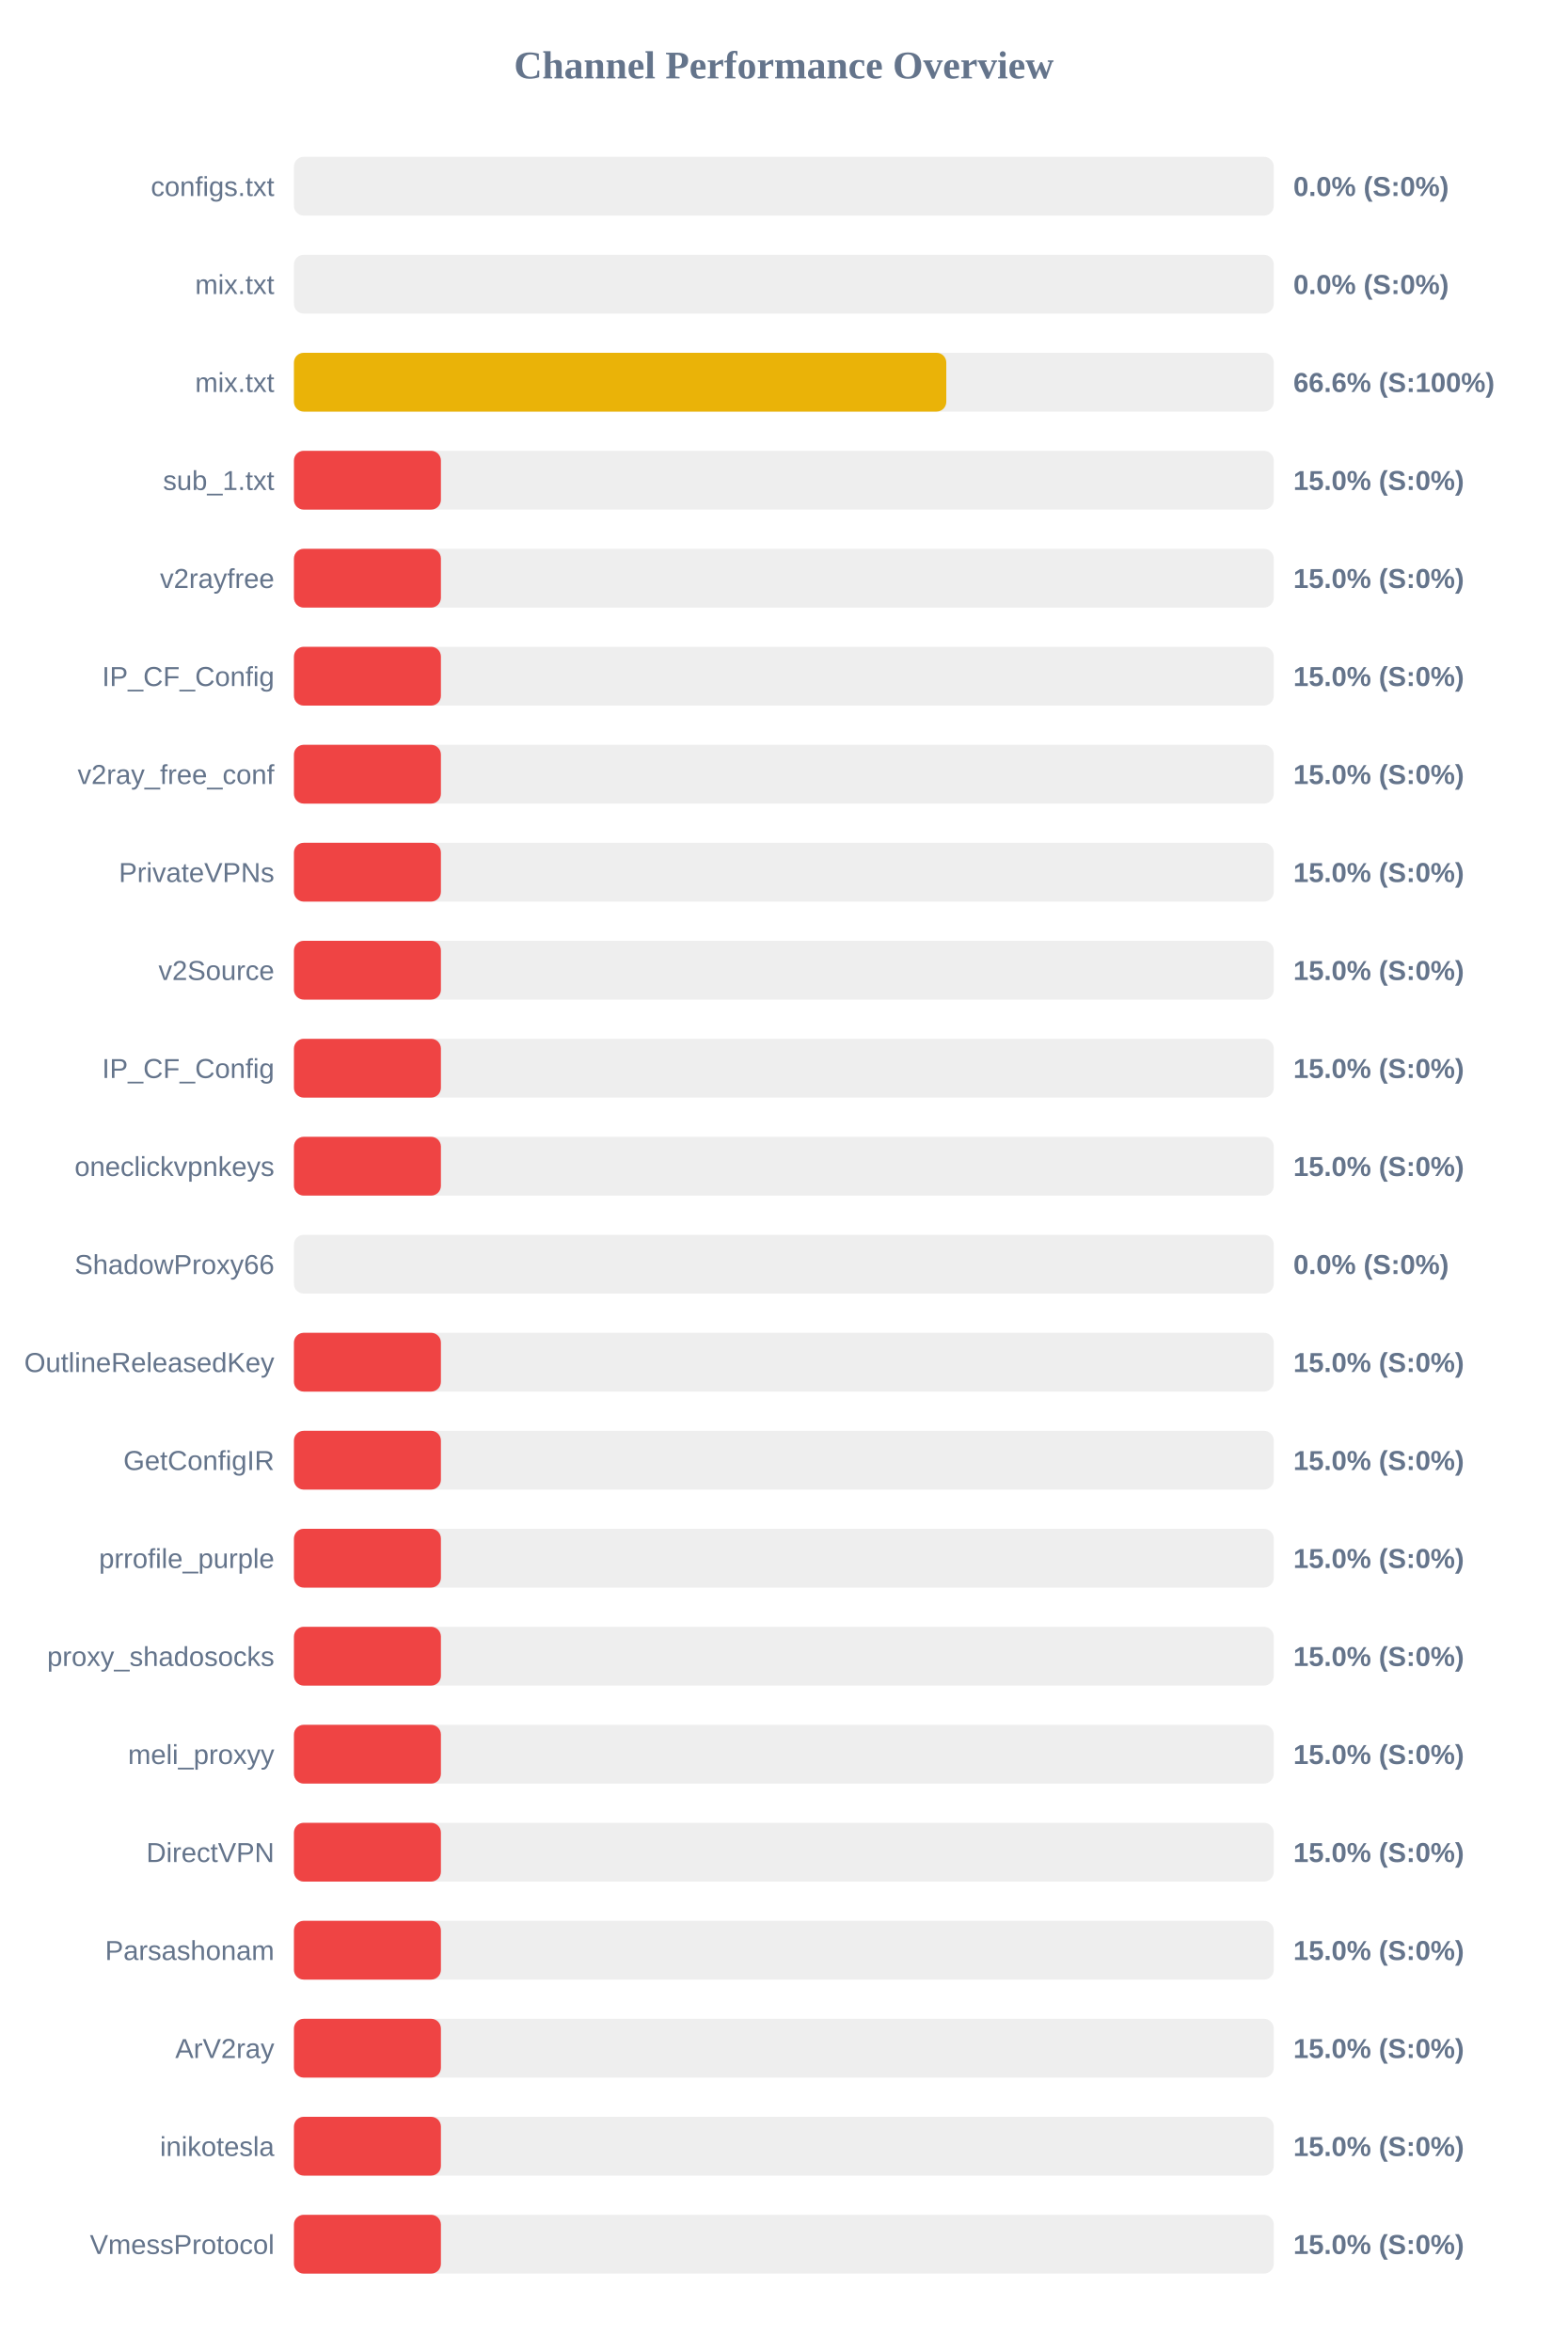
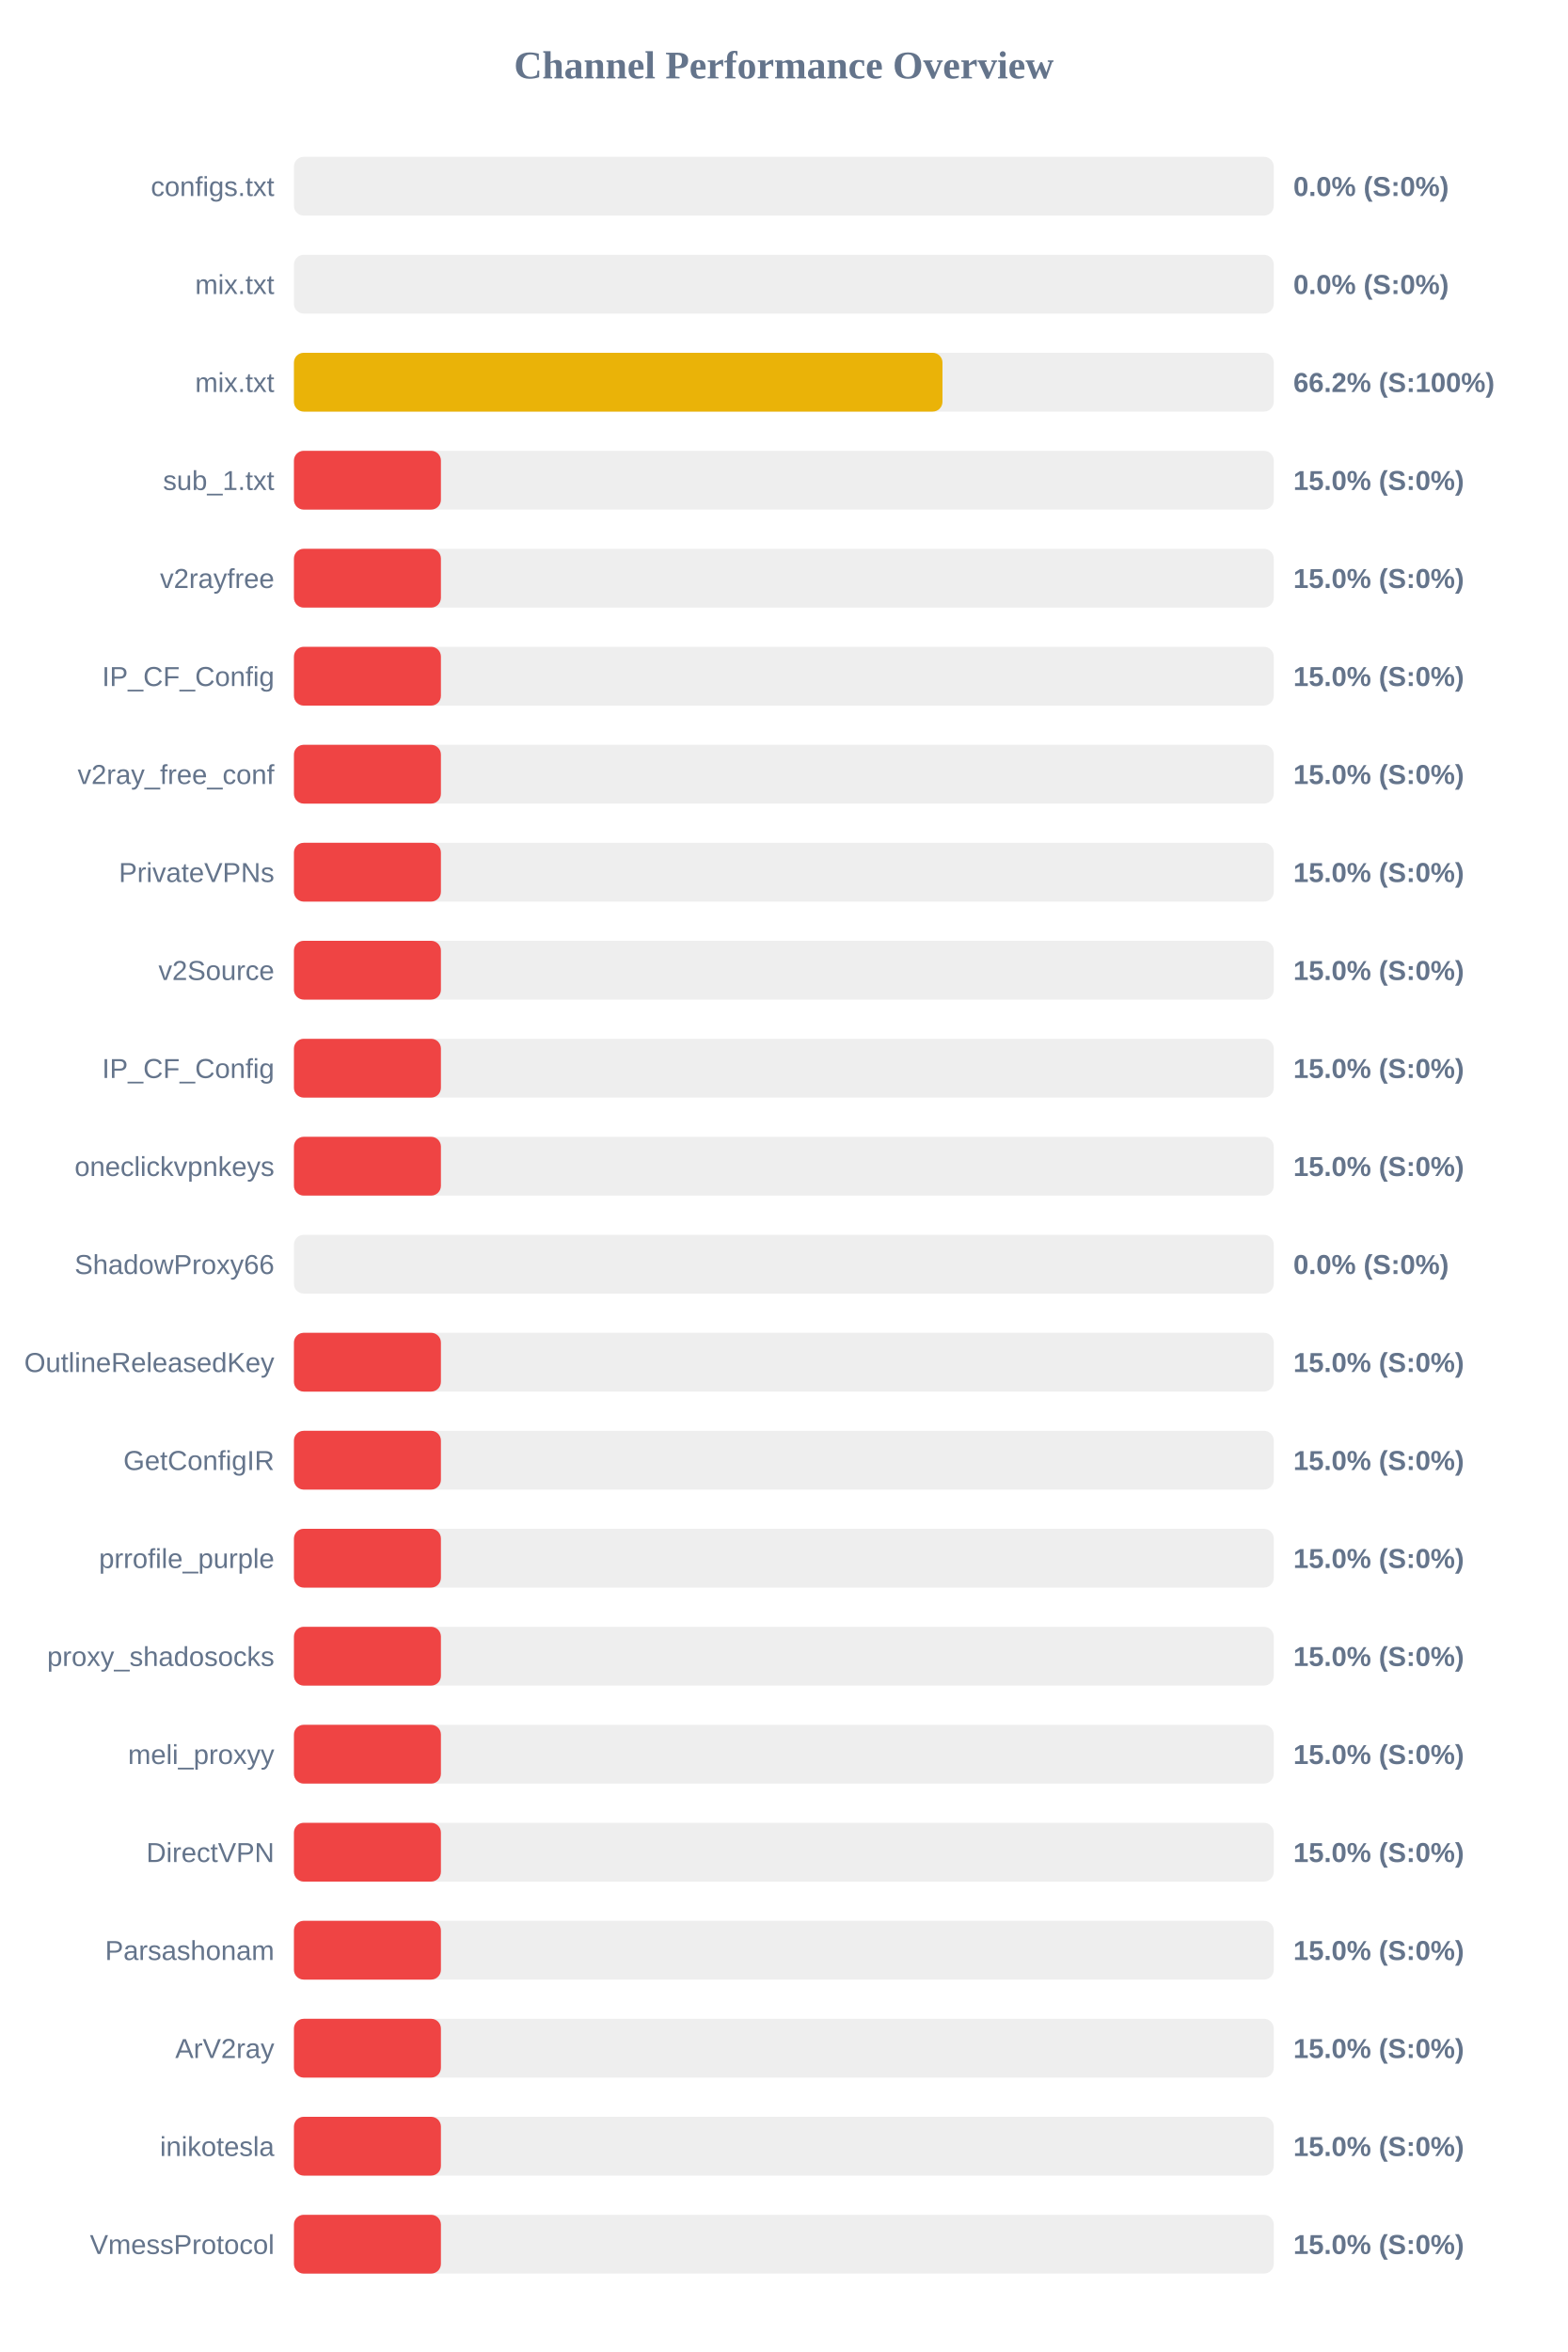
<svg xmlns="http://www.w3.org/2000/svg" width="800" height="1200" version="1.1">
  <style>
        .row { font: 14px Arial; fill: #64748b; }
        .score { font: bold 14px Arial; fill: #64748b; }
    </style>
  <text x="400" y="40" text-anchor="middle" font-size="20px" font-weight="bold" fill="#64748b">Channel Performance Overview</text>
  <rect x="150" y="80" width="500" height="30" fill="#eee" rx="5" />
  <rect x="150" y="80" width="0.0" height="30" fill="#ef4444" rx="5" />
  <text x="140" y="100" text-anchor="end" class="row">configs.txt</text>
  <text x="660" y="100" text-anchor="start" class="score">0.0% (S:0%)</text>
  <rect x="150" y="130" width="500" height="30" fill="#eee" rx="5" />
  <rect x="150" y="130" width="0.0" height="30" fill="#ef4444" rx="5" />
  <text x="140" y="150" text-anchor="end" class="row">mix.txt</text>
  <text x="660" y="150" text-anchor="start" class="score">0.0% (S:0%)</text>
  <rect x="150" y="180" width="500" height="30" fill="#eee" rx="5" />
-   <rect x="150" y="180" width="332.9" height="30" fill="#eab308" rx="5" />
+   <rect x="150" y="180" width="330.95" height="30" fill="#eab308" rx="5" />
  <text x="140" y="200" text-anchor="end" class="row">mix.txt</text>
-   <text x="660" y="200" text-anchor="start" class="score">66.6% (S:100%)</text>
+   <text x="660" y="200" text-anchor="start" class="score">66.2% (S:100%)</text>
  <rect x="150" y="230" width="500" height="30" fill="#eee" rx="5" />
  <rect x="150" y="230" width="75.0" height="30" fill="#ef4444" rx="5" />
  <text x="140" y="250" text-anchor="end" class="row">sub_1.txt</text>
  <text x="660" y="250" text-anchor="start" class="score">15.0% (S:0%)</text>
  <rect x="150" y="280" width="500" height="30" fill="#eee" rx="5" />
  <rect x="150" y="280" width="75.0" height="30" fill="#ef4444" rx="5" />
  <text x="140" y="300" text-anchor="end" class="row">v2rayfree</text>
  <text x="660" y="300" text-anchor="start" class="score">15.0% (S:0%)</text>
  <rect x="150" y="330" width="500" height="30" fill="#eee" rx="5" />
  <rect x="150" y="330" width="75.0" height="30" fill="#ef4444" rx="5" />
  <text x="140" y="350" text-anchor="end" class="row">IP_CF_Config</text>
  <text x="660" y="350" text-anchor="start" class="score">15.0% (S:0%)</text>
  <rect x="150" y="380" width="500" height="30" fill="#eee" rx="5" />
  <rect x="150" y="380" width="75.0" height="30" fill="#ef4444" rx="5" />
  <text x="140" y="400" text-anchor="end" class="row">v2ray_free_conf</text>
  <text x="660" y="400" text-anchor="start" class="score">15.0% (S:0%)</text>
  <rect x="150" y="430" width="500" height="30" fill="#eee" rx="5" />
  <rect x="150" y="430" width="75.0" height="30" fill="#ef4444" rx="5" />
  <text x="140" y="450" text-anchor="end" class="row">PrivateVPNs</text>
  <text x="660" y="450" text-anchor="start" class="score">15.0% (S:0%)</text>
  <rect x="150" y="480" width="500" height="30" fill="#eee" rx="5" />
  <rect x="150" y="480" width="75.0" height="30" fill="#ef4444" rx="5" />
  <text x="140" y="500" text-anchor="end" class="row">v2Source</text>
  <text x="660" y="500" text-anchor="start" class="score">15.0% (S:0%)</text>
  <rect x="150" y="530" width="500" height="30" fill="#eee" rx="5" />
  <rect x="150" y="530" width="75.0" height="30" fill="#ef4444" rx="5" />
  <text x="140" y="550" text-anchor="end" class="row">IP_CF_Config</text>
  <text x="660" y="550" text-anchor="start" class="score">15.0% (S:0%)</text>
  <rect x="150" y="580" width="500" height="30" fill="#eee" rx="5" />
  <rect x="150" y="580" width="75.0" height="30" fill="#ef4444" rx="5" />
  <text x="140" y="600" text-anchor="end" class="row">oneclickvpnkeys</text>
  <text x="660" y="600" text-anchor="start" class="score">15.0% (S:0%)</text>
  <rect x="150" y="630" width="500" height="30" fill="#eee" rx="5" />
  <rect x="150" y="630" width="0.0" height="30" fill="#ef4444" rx="5" />
  <text x="140" y="650" text-anchor="end" class="row">ShadowProxy66</text>
  <text x="660" y="650" text-anchor="start" class="score">0.0% (S:0%)</text>
  <rect x="150" y="680" width="500" height="30" fill="#eee" rx="5" />
  <rect x="150" y="680" width="75.0" height="30" fill="#ef4444" rx="5" />
  <text x="140" y="700" text-anchor="end" class="row">OutlineReleasedKey</text>
  <text x="660" y="700" text-anchor="start" class="score">15.0% (S:0%)</text>
  <rect x="150" y="730" width="500" height="30" fill="#eee" rx="5" />
  <rect x="150" y="730" width="75.0" height="30" fill="#ef4444" rx="5" />
  <text x="140" y="750" text-anchor="end" class="row">GetConfigIR</text>
  <text x="660" y="750" text-anchor="start" class="score">15.0% (S:0%)</text>
  <rect x="150" y="780" width="500" height="30" fill="#eee" rx="5" />
  <rect x="150" y="780" width="75.0" height="30" fill="#ef4444" rx="5" />
  <text x="140" y="800" text-anchor="end" class="row">prrofile_purple</text>
  <text x="660" y="800" text-anchor="start" class="score">15.0% (S:0%)</text>
  <rect x="150" y="830" width="500" height="30" fill="#eee" rx="5" />
  <rect x="150" y="830" width="75.0" height="30" fill="#ef4444" rx="5" />
  <text x="140" y="850" text-anchor="end" class="row">proxy_shadosocks</text>
  <text x="660" y="850" text-anchor="start" class="score">15.0% (S:0%)</text>
  <rect x="150" y="880" width="500" height="30" fill="#eee" rx="5" />
  <rect x="150" y="880" width="75.0" height="30" fill="#ef4444" rx="5" />
  <text x="140" y="900" text-anchor="end" class="row">meli_proxyy</text>
  <text x="660" y="900" text-anchor="start" class="score">15.0% (S:0%)</text>
  <rect x="150" y="930" width="500" height="30" fill="#eee" rx="5" />
  <rect x="150" y="930" width="75.0" height="30" fill="#ef4444" rx="5" />
  <text x="140" y="950" text-anchor="end" class="row">DirectVPN</text>
  <text x="660" y="950" text-anchor="start" class="score">15.0% (S:0%)</text>
  <rect x="150" y="980" width="500" height="30" fill="#eee" rx="5" />
  <rect x="150" y="980" width="75.0" height="30" fill="#ef4444" rx="5" />
  <text x="140" y="1000" text-anchor="end" class="row">Parsashonam</text>
  <text x="660" y="1000" text-anchor="start" class="score">15.0% (S:0%)</text>
  <rect x="150" y="1030" width="500" height="30" fill="#eee" rx="5" />
  <rect x="150" y="1030" width="75.0" height="30" fill="#ef4444" rx="5" />
  <text x="140" y="1050" text-anchor="end" class="row">ArV2ray</text>
  <text x="660" y="1050" text-anchor="start" class="score">15.0% (S:0%)</text>
  <rect x="150" y="1080" width="500" height="30" fill="#eee" rx="5" />
  <rect x="150" y="1080" width="75.0" height="30" fill="#ef4444" rx="5" />
  <text x="140" y="1100" text-anchor="end" class="row">inikotesla</text>
  <text x="660" y="1100" text-anchor="start" class="score">15.0% (S:0%)</text>
  <rect x="150" y="1130" width="500" height="30" fill="#eee" rx="5" />
  <rect x="150" y="1130" width="75.0" height="30" fill="#ef4444" rx="5" />
  <text x="140" y="1150" text-anchor="end" class="row">VmessProtocol</text>
  <text x="660" y="1150" text-anchor="start" class="score">15.0% (S:0%)</text>
</svg>
